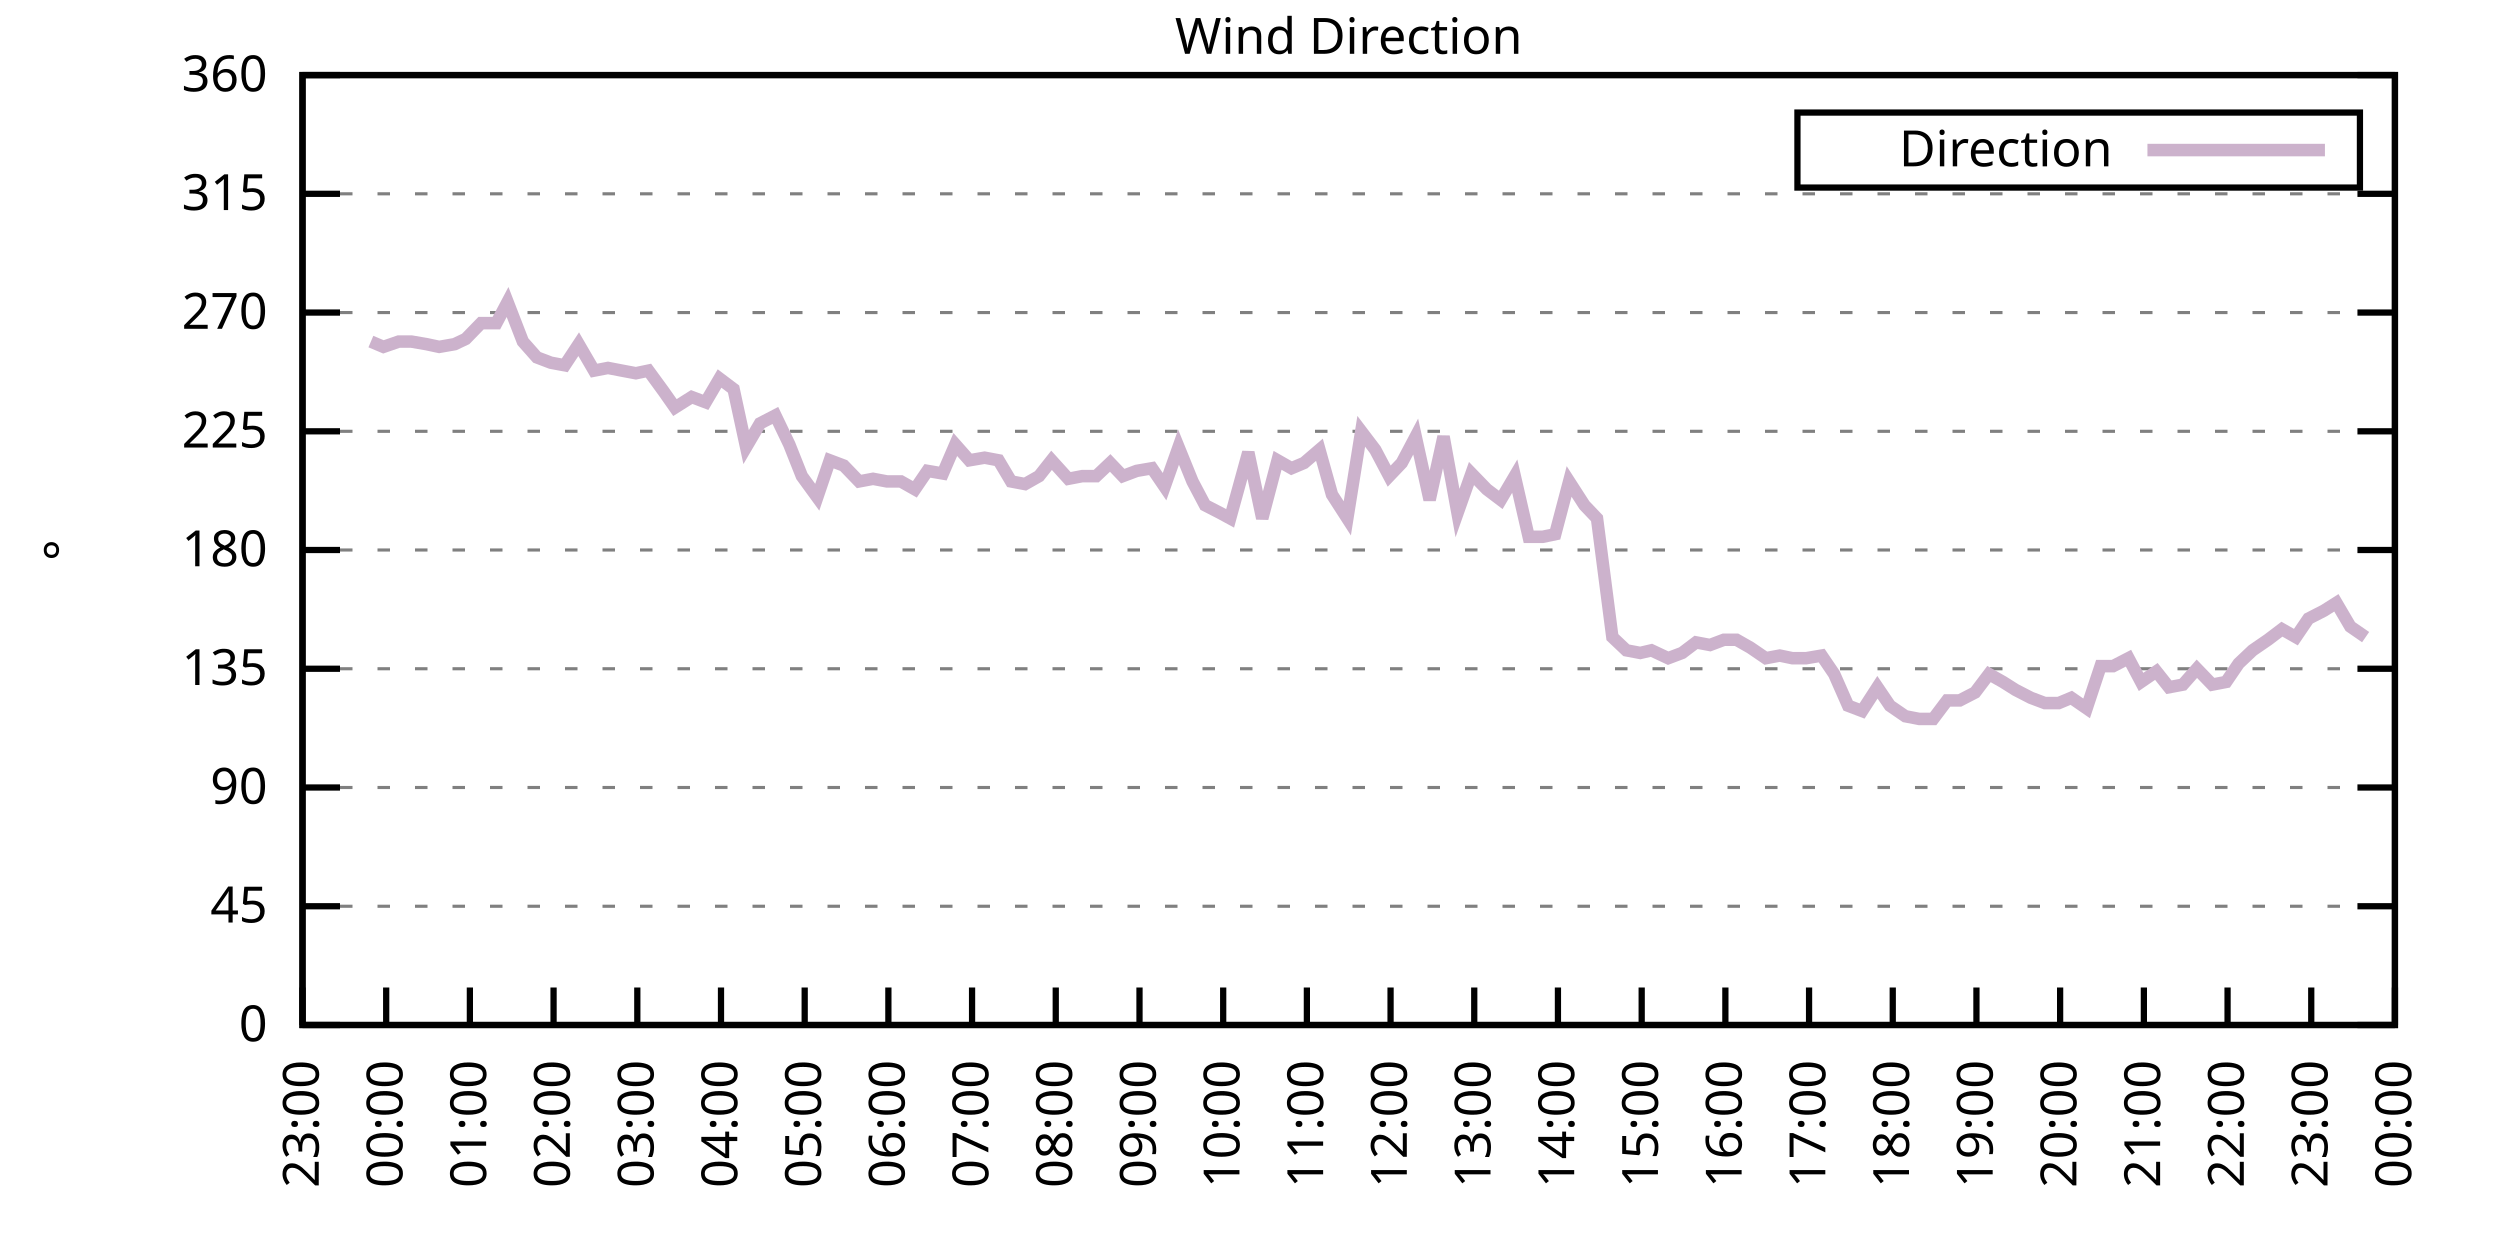
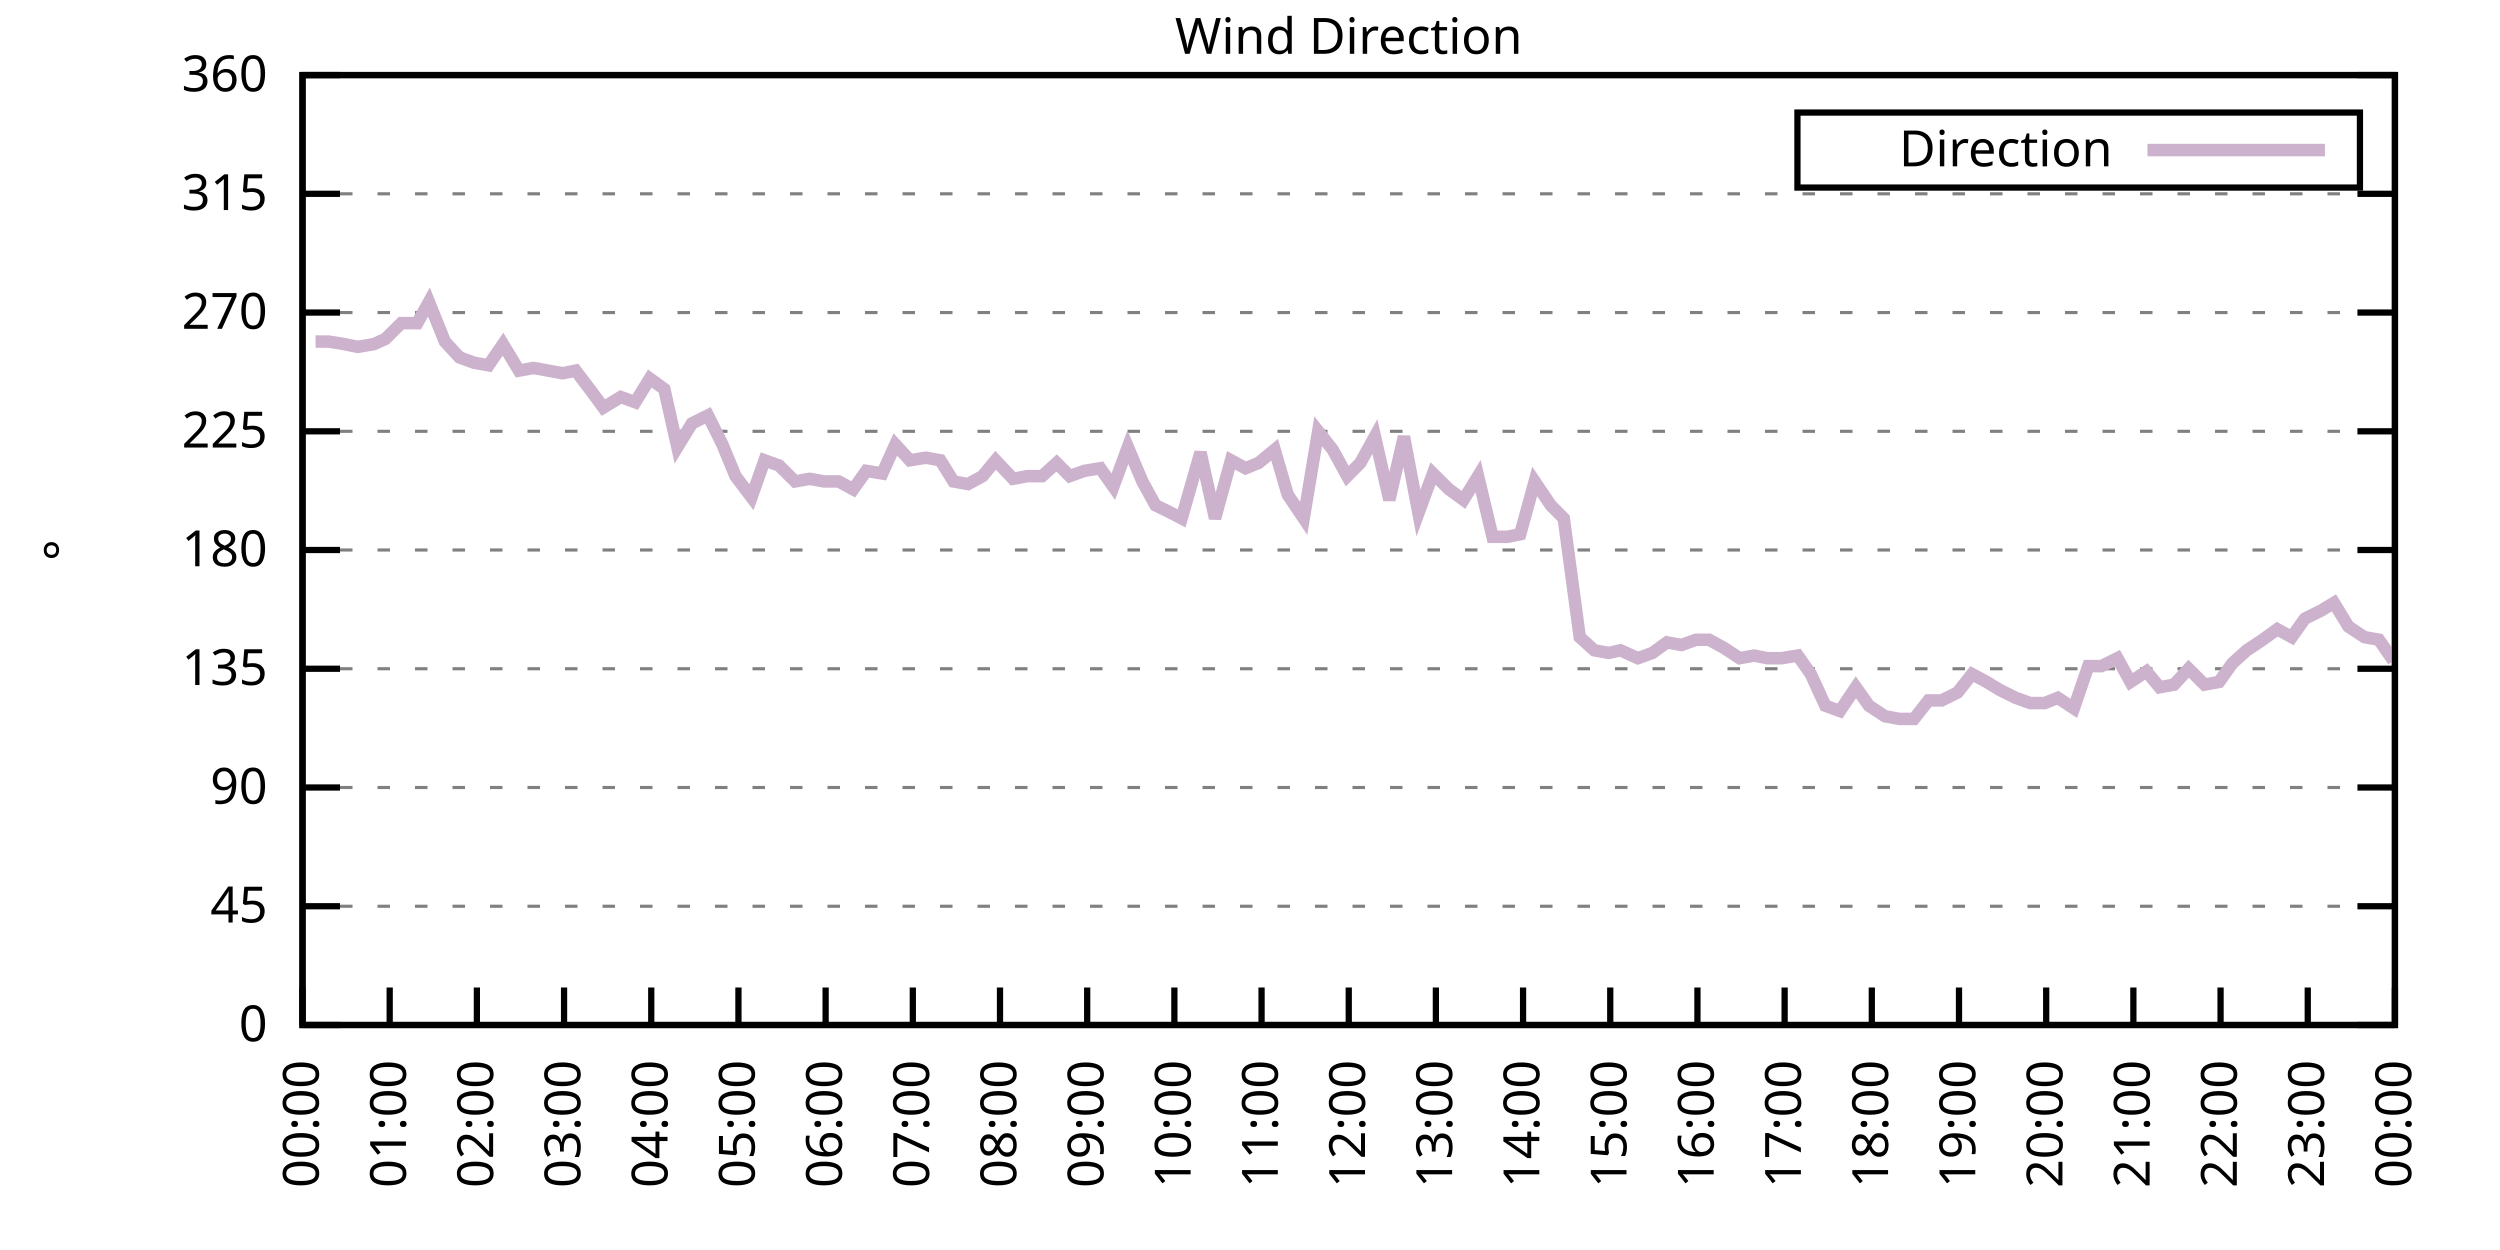
<svg xmlns="http://www.w3.org/2000/svg" xmlns:xlink="http://www.w3.org/1999/xlink" width="400" height="200" viewBox="0 0 400 200">
  <g id="gnuplot_canvas">
    <rect x="0" y="0" width="400" height="200" fill="none" />
    <defs>
      <circle id="gpDot" r="0.5" stroke-width="0.5" stroke="currentColor" />
      <path id="gpPt0" stroke-width="0.333" stroke="currentColor" d="M-1,0 h2 M0,-1 v2" />
      <path id="gpPt1" stroke-width="0.333" stroke="currentColor" d="M-1,-1 L1,1 M1,-1 L-1,1" />
      <path id="gpPt2" stroke-width="0.333" stroke="currentColor" d="M-1,0 L1,0 M0,-1 L0,1 M-1,-1 L1,1 M-1,1 L1,-1" />
      <rect id="gpPt3" stroke-width="0.333" stroke="currentColor" x="-1" y="-1" width="2" height="2" />
      <rect id="gpPt4" stroke-width="0.333" stroke="currentColor" fill="currentColor" x="-1" y="-1" width="2" height="2" />
      <circle id="gpPt5" stroke-width="0.333" stroke="currentColor" cx="0" cy="0" r="1" />
      <use xlink:href="#gpPt5" id="gpPt6" fill="currentColor" stroke="none" />
      <path id="gpPt7" stroke-width="0.333" stroke="currentColor" d="M0,-1.33 L-1.33,0.67 L1.33,0.67 z" />
      <use xlink:href="#gpPt7" id="gpPt8" fill="currentColor" stroke="none" />
      <use xlink:href="#gpPt7" id="gpPt9" stroke="currentColor" transform="rotate(180)" />
      <use xlink:href="#gpPt9" id="gpPt10" fill="currentColor" stroke="none" />
      <use xlink:href="#gpPt3" id="gpPt11" stroke="currentColor" transform="rotate(45)" />
      <use xlink:href="#gpPt11" id="gpPt12" fill="currentColor" stroke="none" />
      <path id="gpPt13" stroke-width="0.333" stroke="currentColor" d="M0,1.330 L1.265,0.411 L0.782,-1.067 L-0.782,-1.076 L-1.265,0.411 z" />
      <use xlink:href="#gpPt13" id="gpPt14" fill="currentColor" stroke="none" />
      <filter id="textbox" filterUnits="objectBoundingBox" x="0" y="0" height="1" width="1">
        <feFlood flood-color="white" flood-opacity="1" result="bgnd" />
        <feComposite in="SourceGraphic" in2="bgnd" operator="atop" />
      </filter>
      <filter id="greybox" filterUnits="objectBoundingBox" x="0" y="0" height="1" width="1">
        <feFlood flood-color="lightgrey" flood-opacity="1" result="grey" />
        <feComposite in="SourceGraphic" in2="grey" operator="atop" />
      </filter>
    </defs>
    <g fill="none" color="white" stroke="currentColor" stroke-width="1.00" stroke-linecap="butt" stroke-linejoin="miter">
</g>
    <g fill="none" color="black" stroke="currentColor" stroke-width="1.00" stroke-linecap="butt" stroke-linejoin="miter">
      <g stroke="none" shape-rendering="crispEdges">
        <polygon fill="rgb(255, 255, 255)" points="48.40,164.00 383.18,164.00 383.18,12.02 48.40,12.02 " />
      </g>
    </g>
    <g fill="none" color="black" stroke="currentColor" stroke-width="1.00" stroke-linecap="butt" stroke-linejoin="miter">
</g>
    <g fill="none" color="black" stroke="black" stroke-width="0.50" stroke-linecap="butt" stroke-linejoin="miter">
</g>
    <g fill="none" color="gray" stroke="currentColor" stroke-width="0.50" stroke-linecap="butt" stroke-linejoin="miter">
      <path stroke="gray" stroke-dasharray="2,4" class="gridline" d="M48.40,164.00 L383.19,164.00  " />
    </g>
    <g fill="none" color="gray" stroke="gray" stroke-width="1.00" stroke-linecap="butt" stroke-linejoin="miter">
</g>
    <g fill="none" color="black" stroke="currentColor" stroke-width="1.00" stroke-linecap="butt" stroke-linejoin="miter">
      <path stroke="black" d="M48.40,164.00 L54.40,164.00 M383.19,164.00 L377.19,164.00  " />
      <g transform="translate(42.80,166.60)" stroke="none" fill="black" font-family="Sans" font-size="8.00" text-anchor="end">
        <text>
          <tspan font-family="Sans"> 0</tspan>
        </text>
      </g>
    </g>
    <g fill="none" color="black" stroke="currentColor" stroke-width="1.00" stroke-linecap="butt" stroke-linejoin="miter">
</g>
    <g fill="none" color="black" stroke="black" stroke-width="0.50" stroke-linecap="butt" stroke-linejoin="miter">
</g>
    <g fill="none" color="gray" stroke="currentColor" stroke-width="0.50" stroke-linecap="butt" stroke-linejoin="miter">
      <path stroke="gray" stroke-dasharray="2,4" class="gridline" d="M48.40,145.00 L383.19,145.00  " />
    </g>
    <g fill="none" color="gray" stroke="gray" stroke-width="1.00" stroke-linecap="butt" stroke-linejoin="miter">
</g>
    <g fill="none" color="black" stroke="currentColor" stroke-width="1.00" stroke-linecap="butt" stroke-linejoin="miter">
      <path stroke="black" d="M48.40,145.00 L54.40,145.00 M383.19,145.00 L377.19,145.00  " />
      <g transform="translate(42.80,147.60)" stroke="none" fill="black" font-family="Sans" font-size="8.00" text-anchor="end">
        <text>
          <tspan font-family="Sans"> 45</tspan>
        </text>
      </g>
    </g>
    <g fill="none" color="black" stroke="currentColor" stroke-width="1.00" stroke-linecap="butt" stroke-linejoin="miter">
</g>
    <g fill="none" color="black" stroke="black" stroke-width="0.50" stroke-linecap="butt" stroke-linejoin="miter">
</g>
    <g fill="none" color="gray" stroke="currentColor" stroke-width="0.50" stroke-linecap="butt" stroke-linejoin="miter">
      <path stroke="gray" stroke-dasharray="2,4" class="gridline" d="M48.40,126.00 L383.19,126.00  " />
    </g>
    <g fill="none" color="gray" stroke="gray" stroke-width="1.00" stroke-linecap="butt" stroke-linejoin="miter">
</g>
    <g fill="none" color="black" stroke="currentColor" stroke-width="1.00" stroke-linecap="butt" stroke-linejoin="miter">
      <path stroke="black" d="M48.40,126.00 L54.40,126.00 M383.19,126.00 L377.19,126.00  " />
      <g transform="translate(42.80,128.60)" stroke="none" fill="black" font-family="Sans" font-size="8.00" text-anchor="end">
        <text>
          <tspan font-family="Sans"> 90</tspan>
        </text>
      </g>
    </g>
    <g fill="none" color="black" stroke="currentColor" stroke-width="1.00" stroke-linecap="butt" stroke-linejoin="miter">
</g>
    <g fill="none" color="black" stroke="black" stroke-width="0.50" stroke-linecap="butt" stroke-linejoin="miter">
</g>
    <g fill="none" color="gray" stroke="currentColor" stroke-width="0.50" stroke-linecap="butt" stroke-linejoin="miter">
      <path stroke="gray" stroke-dasharray="2,4" class="gridline" d="M48.40,107.00 L383.19,107.00  " />
    </g>
    <g fill="none" color="gray" stroke="gray" stroke-width="1.00" stroke-linecap="butt" stroke-linejoin="miter">
</g>
    <g fill="none" color="black" stroke="currentColor" stroke-width="1.00" stroke-linecap="butt" stroke-linejoin="miter">
      <path stroke="black" d="M48.40,107.00 L54.40,107.00 M383.19,107.00 L377.19,107.00  " />
      <g transform="translate(42.80,109.60)" stroke="none" fill="black" font-family="Sans" font-size="8.00" text-anchor="end">
        <text>
          <tspan font-family="Sans"> 135</tspan>
        </text>
      </g>
    </g>
    <g fill="none" color="black" stroke="currentColor" stroke-width="1.00" stroke-linecap="butt" stroke-linejoin="miter">
</g>
    <g fill="none" color="black" stroke="black" stroke-width="0.50" stroke-linecap="butt" stroke-linejoin="miter">
</g>
    <g fill="none" color="gray" stroke="currentColor" stroke-width="0.50" stroke-linecap="butt" stroke-linejoin="miter">
      <path stroke="gray" stroke-dasharray="2,4" class="gridline" d="M48.40,88.00 L383.19,88.00  " />
    </g>
    <g fill="none" color="gray" stroke="gray" stroke-width="1.00" stroke-linecap="butt" stroke-linejoin="miter">
</g>
    <g fill="none" color="black" stroke="currentColor" stroke-width="1.00" stroke-linecap="butt" stroke-linejoin="miter">
      <path stroke="black" d="M48.40,88.00 L54.40,88.00 M383.19,88.00 L377.19,88.00  " />
      <g transform="translate(42.80,90.60)" stroke="none" fill="black" font-family="Sans" font-size="8.00" text-anchor="end">
        <text>
          <tspan font-family="Sans"> 180</tspan>
        </text>
      </g>
    </g>
    <g fill="none" color="black" stroke="currentColor" stroke-width="1.00" stroke-linecap="butt" stroke-linejoin="miter">
</g>
    <g fill="none" color="black" stroke="black" stroke-width="0.50" stroke-linecap="butt" stroke-linejoin="miter">
</g>
    <g fill="none" color="gray" stroke="currentColor" stroke-width="0.50" stroke-linecap="butt" stroke-linejoin="miter">
      <path stroke="gray" stroke-dasharray="2,4" class="gridline" d="M48.40,69.01 L383.19,69.01  " />
    </g>
    <g fill="none" color="gray" stroke="gray" stroke-width="1.00" stroke-linecap="butt" stroke-linejoin="miter">
</g>
    <g fill="none" color="black" stroke="currentColor" stroke-width="1.00" stroke-linecap="butt" stroke-linejoin="miter">
      <path stroke="black" d="M48.40,69.01 L54.40,69.01 M383.19,69.01 L377.19,69.01  " />
      <g transform="translate(42.80,71.61)" stroke="none" fill="black" font-family="Sans" font-size="8.00" text-anchor="end">
        <text>
          <tspan font-family="Sans"> 225</tspan>
        </text>
      </g>
    </g>
    <g fill="none" color="black" stroke="currentColor" stroke-width="1.00" stroke-linecap="butt" stroke-linejoin="miter">
</g>
    <g fill="none" color="black" stroke="black" stroke-width="0.50" stroke-linecap="butt" stroke-linejoin="miter">
</g>
    <g fill="none" color="gray" stroke="currentColor" stroke-width="0.50" stroke-linecap="butt" stroke-linejoin="miter">
      <path stroke="gray" stroke-dasharray="2,4" class="gridline" d="M48.40,50.01 L383.19,50.01  " />
    </g>
    <g fill="none" color="gray" stroke="gray" stroke-width="1.00" stroke-linecap="butt" stroke-linejoin="miter">
</g>
    <g fill="none" color="black" stroke="currentColor" stroke-width="1.00" stroke-linecap="butt" stroke-linejoin="miter">
      <path stroke="black" d="M48.40,50.01 L54.40,50.01 M383.19,50.01 L377.19,50.01  " />
      <g transform="translate(42.80,52.61)" stroke="none" fill="black" font-family="Sans" font-size="8.00" text-anchor="end">
        <text>
          <tspan font-family="Sans"> 270</tspan>
        </text>
      </g>
    </g>
    <g fill="none" color="black" stroke="currentColor" stroke-width="1.00" stroke-linecap="butt" stroke-linejoin="miter">
</g>
    <g fill="none" color="black" stroke="black" stroke-width="0.50" stroke-linecap="butt" stroke-linejoin="miter">
</g>
    <g fill="none" color="gray" stroke="currentColor" stroke-width="0.50" stroke-linecap="butt" stroke-linejoin="miter">
      <path stroke="gray" stroke-dasharray="2,4" class="gridline" d="M48.40,31.01 L383.19,31.01  " />
    </g>
    <g fill="none" color="gray" stroke="gray" stroke-width="1.00" stroke-linecap="butt" stroke-linejoin="miter">
</g>
    <g fill="none" color="black" stroke="currentColor" stroke-width="1.00" stroke-linecap="butt" stroke-linejoin="miter">
      <path stroke="black" d="M48.40,31.01 L54.40,31.01 M383.19,31.01 L377.19,31.01  " />
      <g transform="translate(42.80,33.61)" stroke="none" fill="black" font-family="Sans" font-size="8.00" text-anchor="end">
        <text>
          <tspan font-family="Sans"> 315</tspan>
        </text>
      </g>
    </g>
    <g fill="none" color="black" stroke="currentColor" stroke-width="1.00" stroke-linecap="butt" stroke-linejoin="miter">
</g>
    <g fill="none" color="black" stroke="black" stroke-width="0.50" stroke-linecap="butt" stroke-linejoin="miter">
</g>
    <g fill="none" color="gray" stroke="currentColor" stroke-width="0.50" stroke-linecap="butt" stroke-linejoin="miter">
      <path stroke="gray" stroke-dasharray="2,4" class="gridline" d="M48.40,12.01 L383.19,12.01  " />
    </g>
    <g fill="none" color="gray" stroke="gray" stroke-width="1.00" stroke-linecap="butt" stroke-linejoin="miter">
</g>
    <g fill="none" color="black" stroke="currentColor" stroke-width="1.00" stroke-linecap="butt" stroke-linejoin="miter">
      <path stroke="black" d="M48.40,12.01 L54.40,12.01 M383.19,12.01 L377.19,12.01  " />
      <g transform="translate(42.80,14.61)" stroke="none" fill="black" font-family="Sans" font-size="8.00" text-anchor="end">
        <text>
          <tspan font-family="Sans"> 360</tspan>
        </text>
      </g>
    </g>
    <g fill="none" color="black" stroke="currentColor" stroke-width="1.00" stroke-linecap="butt" stroke-linejoin="miter">
      <path stroke="black" d="M48.40,164.00 L48.40,158.00  " />
      <g transform="translate(51.00,169.60) rotate(270.00)" stroke="none" fill="black" font-family="Sans" font-size="8.00" text-anchor="end">
        <text>
-           <tspan font-family="Sans">23:00</tspan>
-         </text>
-       </g>
-     </g>
-     <g fill="none" color="black" stroke="currentColor" stroke-width="1.00" stroke-linecap="butt" stroke-linejoin="miter">
-       <path stroke="black" d="M61.79,164.00 L61.79,158.00  " />
-       <g transform="translate(64.39,169.60) rotate(270.00)" stroke="none" fill="black" font-family="Sans" font-size="8.00" text-anchor="end">
-         <text>
          <tspan font-family="Sans">00:00</tspan>
        </text>
      </g>
    </g>
    <g fill="none" color="black" stroke="currentColor" stroke-width="1.00" stroke-linecap="butt" stroke-linejoin="miter">
-       <path stroke="black" d="M75.18,164.00 L75.18,158.00  " />
-       <g transform="translate(77.78,169.60) rotate(270.00)" stroke="none" fill="black" font-family="Sans" font-size="8.00" text-anchor="end">
+       <path stroke="black" d="M62.35,164.00 L62.35,158.00  " />
+       <g transform="translate(64.95,169.60) rotate(270.00)" stroke="none" fill="black" font-family="Sans" font-size="8.00" text-anchor="end">
        <text>
          <tspan font-family="Sans">01:00</tspan>
        </text>
      </g>
    </g>
    <g fill="none" color="black" stroke="currentColor" stroke-width="1.00" stroke-linecap="butt" stroke-linejoin="miter">
-       <path stroke="black" d="M88.57,164.00 L88.57,158.00  " />
-       <g transform="translate(91.17,169.60) rotate(270.00)" stroke="none" fill="black" font-family="Sans" font-size="8.00" text-anchor="end">
+       <path stroke="black" d="M76.30,164.00 L76.30,158.00  " />
+       <g transform="translate(78.90,169.60) rotate(270.00)" stroke="none" fill="black" font-family="Sans" font-size="8.00" text-anchor="end">
        <text>
          <tspan font-family="Sans">02:00</tspan>
        </text>
      </g>
    </g>
    <g fill="none" color="black" stroke="currentColor" stroke-width="1.00" stroke-linecap="butt" stroke-linejoin="miter">
-       <path stroke="black" d="M101.97,164.00 L101.97,158.00  " />
-       <g transform="translate(104.57,169.60) rotate(270.00)" stroke="none" fill="black" font-family="Sans" font-size="8.00" text-anchor="end">
+       <path stroke="black" d="M90.25,164.00 L90.25,158.00  " />
+       <g transform="translate(92.85,169.60) rotate(270.00)" stroke="none" fill="black" font-family="Sans" font-size="8.00" text-anchor="end">
        <text>
          <tspan font-family="Sans">03:00</tspan>
        </text>
      </g>
    </g>
    <g fill="none" color="black" stroke="currentColor" stroke-width="1.00" stroke-linecap="butt" stroke-linejoin="miter">
-       <path stroke="black" d="M115.36,164.00 L115.36,158.00  " />
-       <g transform="translate(117.96,169.60) rotate(270.00)" stroke="none" fill="black" font-family="Sans" font-size="8.00" text-anchor="end">
+       <path stroke="black" d="M104.20,164.00 L104.20,158.00  " />
+       <g transform="translate(106.80,169.60) rotate(270.00)" stroke="none" fill="black" font-family="Sans" font-size="8.00" text-anchor="end">
        <text>
          <tspan font-family="Sans">04:00</tspan>
        </text>
      </g>
    </g>
    <g fill="none" color="black" stroke="currentColor" stroke-width="1.00" stroke-linecap="butt" stroke-linejoin="miter">
-       <path stroke="black" d="M128.75,164.00 L128.75,158.00  " />
-       <g transform="translate(131.35,169.60) rotate(270.00)" stroke="none" fill="black" font-family="Sans" font-size="8.00" text-anchor="end">
+       <path stroke="black" d="M118.15,164.00 L118.15,158.00  " />
+       <g transform="translate(120.75,169.60) rotate(270.00)" stroke="none" fill="black" font-family="Sans" font-size="8.00" text-anchor="end">
        <text>
          <tspan font-family="Sans">05:00</tspan>
        </text>
      </g>
    </g>
    <g fill="none" color="black" stroke="currentColor" stroke-width="1.00" stroke-linecap="butt" stroke-linejoin="miter">
-       <path stroke="black" d="M142.14,164.00 L142.14,158.00  " />
-       <g transform="translate(144.74,169.60) rotate(270.00)" stroke="none" fill="black" font-family="Sans" font-size="8.00" text-anchor="end">
+       <path stroke="black" d="M132.10,164.00 L132.10,158.00  " />
+       <g transform="translate(134.70,169.60) rotate(270.00)" stroke="none" fill="black" font-family="Sans" font-size="8.00" text-anchor="end">
        <text>
          <tspan font-family="Sans">06:00</tspan>
        </text>
      </g>
    </g>
    <g fill="none" color="black" stroke="currentColor" stroke-width="1.00" stroke-linecap="butt" stroke-linejoin="miter">
-       <path stroke="black" d="M155.53,164.00 L155.53,158.00  " />
-       <g transform="translate(158.13,169.60) rotate(270.00)" stroke="none" fill="black" font-family="Sans" font-size="8.00" text-anchor="end">
+       <path stroke="black" d="M146.05,164.00 L146.05,158.00  " />
+       <g transform="translate(148.65,169.60) rotate(270.00)" stroke="none" fill="black" font-family="Sans" font-size="8.00" text-anchor="end">
        <text>
          <tspan font-family="Sans">07:00</tspan>
        </text>
      </g>
    </g>
    <g fill="none" color="black" stroke="currentColor" stroke-width="1.00" stroke-linecap="butt" stroke-linejoin="miter">
-       <path stroke="black" d="M168.92,164.00 L168.92,158.00  " />
-       <g transform="translate(171.52,169.60) rotate(270.00)" stroke="none" fill="black" font-family="Sans" font-size="8.00" text-anchor="end">
+       <path stroke="black" d="M160.00,164.00 L160.00,158.00  " />
+       <g transform="translate(162.60,169.60) rotate(270.00)" stroke="none" fill="black" font-family="Sans" font-size="8.00" text-anchor="end">
        <text>
          <tspan font-family="Sans">08:00</tspan>
        </text>
      </g>
    </g>
    <g fill="none" color="black" stroke="currentColor" stroke-width="1.00" stroke-linecap="butt" stroke-linejoin="miter">
-       <path stroke="black" d="M182.32,164.00 L182.32,158.00  " />
-       <g transform="translate(184.92,169.60) rotate(270.00)" stroke="none" fill="black" font-family="Sans" font-size="8.00" text-anchor="end">
+       <path stroke="black" d="M173.95,164.00 L173.95,158.00  " />
+       <g transform="translate(176.55,169.60) rotate(270.00)" stroke="none" fill="black" font-family="Sans" font-size="8.00" text-anchor="end">
        <text>
          <tspan font-family="Sans">09:00</tspan>
        </text>
      </g>
    </g>
    <g fill="none" color="black" stroke="currentColor" stroke-width="1.00" stroke-linecap="butt" stroke-linejoin="miter">
-       <path stroke="black" d="M195.71,164.00 L195.71,158.00  " />
-       <g transform="translate(198.31,169.60) rotate(270.00)" stroke="none" fill="black" font-family="Sans" font-size="8.00" text-anchor="end">
+       <path stroke="black" d="M187.90,164.00 L187.90,158.00  " />
+       <g transform="translate(190.50,169.60) rotate(270.00)" stroke="none" fill="black" font-family="Sans" font-size="8.00" text-anchor="end">
        <text>
          <tspan font-family="Sans">10:00</tspan>
        </text>
      </g>
    </g>
    <g fill="none" color="black" stroke="currentColor" stroke-width="1.00" stroke-linecap="butt" stroke-linejoin="miter">
-       <path stroke="black" d="M209.10,164.00 L209.10,158.00  " />
-       <g transform="translate(211.70,169.60) rotate(270.00)" stroke="none" fill="black" font-family="Sans" font-size="8.00" text-anchor="end">
+       <path stroke="black" d="M201.85,164.00 L201.85,158.00  " />
+       <g transform="translate(204.45,169.60) rotate(270.00)" stroke="none" fill="black" font-family="Sans" font-size="8.00" text-anchor="end">
        <text>
          <tspan font-family="Sans">11:00</tspan>
        </text>
      </g>
    </g>
    <g fill="none" color="black" stroke="currentColor" stroke-width="1.00" stroke-linecap="butt" stroke-linejoin="miter">
-       <path stroke="black" d="M222.49,164.00 L222.49,158.00  " />
-       <g transform="translate(225.09,169.60) rotate(270.00)" stroke="none" fill="black" font-family="Sans" font-size="8.00" text-anchor="end">
+       <path stroke="black" d="M215.80,164.00 L215.80,158.00  " />
+       <g transform="translate(218.40,169.60) rotate(270.00)" stroke="none" fill="black" font-family="Sans" font-size="8.00" text-anchor="end">
        <text>
          <tspan font-family="Sans">12:00</tspan>
        </text>
      </g>
    </g>
    <g fill="none" color="black" stroke="currentColor" stroke-width="1.00" stroke-linecap="butt" stroke-linejoin="miter">
-       <path stroke="black" d="M235.88,164.00 L235.88,158.00  " />
-       <g transform="translate(238.48,169.60) rotate(270.00)" stroke="none" fill="black" font-family="Sans" font-size="8.00" text-anchor="end">
+       <path stroke="black" d="M229.74,164.00 L229.74,158.00  " />
+       <g transform="translate(232.34,169.60) rotate(270.00)" stroke="none" fill="black" font-family="Sans" font-size="8.00" text-anchor="end">
        <text>
          <tspan font-family="Sans">13:00</tspan>
        </text>
      </g>
    </g>
    <g fill="none" color="black" stroke="currentColor" stroke-width="1.00" stroke-linecap="butt" stroke-linejoin="miter">
-       <path stroke="black" d="M249.27,164.00 L249.27,158.00  " />
-       <g transform="translate(251.87,169.60) rotate(270.00)" stroke="none" fill="black" font-family="Sans" font-size="8.00" text-anchor="end">
+       <path stroke="black" d="M243.69,164.00 L243.69,158.00  " />
+       <g transform="translate(246.29,169.60) rotate(270.00)" stroke="none" fill="black" font-family="Sans" font-size="8.00" text-anchor="end">
        <text>
          <tspan font-family="Sans">14:00</tspan>
        </text>
      </g>
    </g>
    <g fill="none" color="black" stroke="currentColor" stroke-width="1.00" stroke-linecap="butt" stroke-linejoin="miter">
-       <path stroke="black" d="M262.67,164.00 L262.67,158.00  " />
-       <g transform="translate(265.27,169.60) rotate(270.00)" stroke="none" fill="black" font-family="Sans" font-size="8.00" text-anchor="end">
+       <path stroke="black" d="M257.64,164.00 L257.64,158.00  " />
+       <g transform="translate(260.24,169.60) rotate(270.00)" stroke="none" fill="black" font-family="Sans" font-size="8.00" text-anchor="end">
        <text>
          <tspan font-family="Sans">15:00</tspan>
        </text>
      </g>
    </g>
    <g fill="none" color="black" stroke="currentColor" stroke-width="1.00" stroke-linecap="butt" stroke-linejoin="miter">
-       <path stroke="black" d="M276.06,164.00 L276.06,158.00  " />
-       <g transform="translate(278.66,169.60) rotate(270.00)" stroke="none" fill="black" font-family="Sans" font-size="8.00" text-anchor="end">
+       <path stroke="black" d="M271.59,164.00 L271.59,158.00  " />
+       <g transform="translate(274.19,169.60) rotate(270.00)" stroke="none" fill="black" font-family="Sans" font-size="8.00" text-anchor="end">
        <text>
          <tspan font-family="Sans">16:00</tspan>
        </text>
      </g>
    </g>
    <g fill="none" color="black" stroke="currentColor" stroke-width="1.00" stroke-linecap="butt" stroke-linejoin="miter">
-       <path stroke="black" d="M289.45,164.00 L289.45,158.00  " />
-       <g transform="translate(292.05,169.60) rotate(270.00)" stroke="none" fill="black" font-family="Sans" font-size="8.00" text-anchor="end">
+       <path stroke="black" d="M285.54,164.00 L285.54,158.00  " />
+       <g transform="translate(288.14,169.60) rotate(270.00)" stroke="none" fill="black" font-family="Sans" font-size="8.00" text-anchor="end">
        <text>
          <tspan font-family="Sans">17:00</tspan>
        </text>
      </g>
    </g>
    <g fill="none" color="black" stroke="currentColor" stroke-width="1.00" stroke-linecap="butt" stroke-linejoin="miter">
-       <path stroke="black" d="M302.84,164.00 L302.84,158.00  " />
-       <g transform="translate(305.44,169.60) rotate(270.00)" stroke="none" fill="black" font-family="Sans" font-size="8.00" text-anchor="end">
+       <path stroke="black" d="M299.49,164.00 L299.49,158.00  " />
+       <g transform="translate(302.09,169.60) rotate(270.00)" stroke="none" fill="black" font-family="Sans" font-size="8.00" text-anchor="end">
        <text>
          <tspan font-family="Sans">18:00</tspan>
        </text>
      </g>
    </g>
    <g fill="none" color="black" stroke="currentColor" stroke-width="1.00" stroke-linecap="butt" stroke-linejoin="miter">
-       <path stroke="black" d="M316.23,164.00 L316.23,158.00  " />
-       <g transform="translate(318.83,169.60) rotate(270.00)" stroke="none" fill="black" font-family="Sans" font-size="8.00" text-anchor="end">
+       <path stroke="black" d="M313.44,164.00 L313.44,158.00  " />
+       <g transform="translate(316.04,169.60) rotate(270.00)" stroke="none" fill="black" font-family="Sans" font-size="8.00" text-anchor="end">
        <text>
          <tspan font-family="Sans">19:00</tspan>
        </text>
      </g>
    </g>
    <g fill="none" color="black" stroke="currentColor" stroke-width="1.00" stroke-linecap="butt" stroke-linejoin="miter">
-       <path stroke="black" d="M329.62,164.00 L329.62,158.00  " />
-       <g transform="translate(332.22,169.60) rotate(270.00)" stroke="none" fill="black" font-family="Sans" font-size="8.00" text-anchor="end">
+       <path stroke="black" d="M327.39,164.00 L327.39,158.00  " />
+       <g transform="translate(329.99,169.60) rotate(270.00)" stroke="none" fill="black" font-family="Sans" font-size="8.00" text-anchor="end">
        <text>
          <tspan font-family="Sans">20:00</tspan>
        </text>
      </g>
    </g>
    <g fill="none" color="black" stroke="currentColor" stroke-width="1.00" stroke-linecap="butt" stroke-linejoin="miter">
-       <path stroke="black" d="M343.02,164.00 L343.02,158.00  " />
-       <g transform="translate(345.62,169.60) rotate(270.00)" stroke="none" fill="black" font-family="Sans" font-size="8.00" text-anchor="end">
+       <path stroke="black" d="M341.34,164.00 L341.34,158.00  " />
+       <g transform="translate(343.94,169.60) rotate(270.00)" stroke="none" fill="black" font-family="Sans" font-size="8.00" text-anchor="end">
        <text>
          <tspan font-family="Sans">21:00</tspan>
        </text>
      </g>
    </g>
    <g fill="none" color="black" stroke="currentColor" stroke-width="1.00" stroke-linecap="butt" stroke-linejoin="miter">
-       <path stroke="black" d="M356.41,164.00 L356.41,158.00  " />
-       <g transform="translate(359.01,169.60) rotate(270.00)" stroke="none" fill="black" font-family="Sans" font-size="8.00" text-anchor="end">
+       <path stroke="black" d="M355.29,164.00 L355.29,158.00  " />
+       <g transform="translate(357.89,169.60) rotate(270.00)" stroke="none" fill="black" font-family="Sans" font-size="8.00" text-anchor="end">
        <text>
          <tspan font-family="Sans">22:00</tspan>
        </text>
      </g>
    </g>
    <g fill="none" color="black" stroke="currentColor" stroke-width="1.00" stroke-linecap="butt" stroke-linejoin="miter">
-       <path stroke="black" d="M369.80,164.00 L369.80,158.00  " />
-       <g transform="translate(372.40,169.60) rotate(270.00)" stroke="none" fill="black" font-family="Sans" font-size="8.00" text-anchor="end">
+       <path stroke="black" d="M369.24,164.00 L369.24,158.00  " />
+       <g transform="translate(371.84,169.60) rotate(270.00)" stroke="none" fill="black" font-family="Sans" font-size="8.00" text-anchor="end">
        <text>
          <tspan font-family="Sans">23:00</tspan>
        </text>
      </g>
    </g>
    <g fill="none" color="black" stroke="currentColor" stroke-width="1.00" stroke-linecap="butt" stroke-linejoin="miter">
      <path stroke="black" d="M383.19,164.00 L383.19,158.00  " />
      <g transform="translate(385.79,169.60) rotate(270.00)" stroke="none" fill="black" font-family="Sans" font-size="8.00" text-anchor="end">
        <text>
          <tspan font-family="Sans">00:00</tspan>
        </text>
      </g>
    </g>
    <g fill="none" color="black" stroke="currentColor" stroke-width="1.00" stroke-linecap="butt" stroke-linejoin="miter">
</g>
    <g fill="none" color="black" stroke="currentColor" stroke-width="1.00" stroke-linecap="butt" stroke-linejoin="miter">
      <path stroke="black" d="M48.40,12.01 L48.40,164.00 L383.19,164.00 L383.19,12.01 L48.40,12.01 Z  " />
    </g>
    <g fill="none" color="black" stroke="currentColor" stroke-width="1.00" stroke-linecap="butt" stroke-linejoin="miter">
</g>
    <g fill="none" color="black" stroke="currentColor" stroke-width="1.00" stroke-linecap="butt" stroke-linejoin="miter">
      <path stroke="black" d="M287.59,30.01 L287.59,18.01 L377.59,18.01 L377.59,30.01 L287.59,30.01 Z  " />
    </g>
    <g id="Wind_direction_plot_1">
      <g fill="none" color="white" stroke="black" stroke-width="2.00" stroke-linecap="butt" stroke-linejoin="miter">
</g>
      <g fill="none" color="black" stroke="currentColor" stroke-width="2.00" stroke-linecap="butt" stroke-linejoin="miter">
        <g transform="translate(337.99,26.61)" stroke="none" fill="black" font-family="Sans" font-size="8.00" text-anchor="end">
          <text>
            <tspan font-family="Sans">Direction</tspan>
          </text>
        </g>
      </g>
      <g fill="none" color="black" stroke="currentColor" stroke-width="2.00" stroke-linecap="butt" stroke-linejoin="miter">
-         <path stroke="rgb(204, 178, 204)" d="M343.59,24.01 L371.99,24.01 M59.34,54.65 L61.35,55.50 L63.80,54.65 L65.81,54.65 L68.26,55.07 L70.27,55.50   L72.73,55.07 L74.51,54.23 L76.97,51.70 L79.42,51.70 L81.21,48.32 L83.66,54.65 L85.90,57.18 L88.13,58.03   L90.36,58.45 L92.59,55.07 L95.05,59.30 L97.28,58.87 L99.51,59.30 L101.74,59.72 L103.75,59.30 L106.21,62.67   L107.99,65.21 L110.67,63.52 L112.90,64.36 L115.13,60.56 L117.37,62.25 L119.38,71.54 L121.61,67.74 L124.06,66.47   L126.29,71.12 L128.30,76.18 L130.76,79.56 L132.77,73.65 L135.00,74.49 L137.45,77.03 L139.69,76.61 L141.92,77.03   L144.15,77.03 L146.38,78.29 L148.39,75.34 L150.85,75.76 L152.85,71.12 L155.09,73.65 L157.54,73.23 L159.77,73.65   L161.78,77.03 L164.01,77.45 L166.25,76.18 L168.25,73.65 L170.93,76.61 L173.17,76.18 L175.40,76.18 L177.63,74.07   L179.64,76.18 L181.87,75.34 L184.32,74.92 L186.33,77.87 L188.57,71.54 L190.80,77.03 L192.81,80.83 L195.26,82.09   L196.82,82.94 L199.73,72.38 L201.96,82.94 L204.41,73.65 L206.64,74.92 L208.65,74.07 L211.11,71.96 L213.12,79.14   L215.57,82.94 L217.80,69.01 L220.04,71.96 L222.27,76.18 L224.28,74.07 L226.51,69.85 L228.74,79.98 L230.97,69.85   L233.20,82.09 L235.44,75.76 L237.89,78.29 L240.12,79.98 L242.36,76.18 L244.59,85.89 L246.82,85.89 L248.83,85.47   L251.06,77.03 L253.51,80.83 L255.52,82.94 L257.98,101.94 L260.21,104.05 L262.44,104.47 L264.23,104.05 L266.91,105.31   L269.14,104.47 L271.37,102.78 L273.60,103.20 L275.83,102.36 L277.84,102.36 L280.07,103.63 L282.53,105.31 L284.76,104.89   L286.77,105.31 L289.00,105.31 L291.46,104.89 L293.47,107.85 L295.70,112.91 L297.93,113.76 L300.39,109.96 L302.39,112.91   L304.85,114.60 L307.08,115.03 L309.31,115.03 L311.54,112.07 L313.55,112.07 L316.01,110.80 L318.24,107.85 L320.47,109.11   L322.48,110.38 L324.94,111.65 L327.17,112.49 L329.40,112.49 L331.41,111.65 L333.86,113.34 L336.10,106.58 L338.10,106.58   L340.56,105.31 L342.57,109.11 L345.02,107.43 L347.03,109.96 L349.26,109.54 L351.50,107.00 L353.95,109.54 L356.18,109.11   L358.19,106.16 L360.42,104.05 L362.88,102.36 L365.11,100.67 L367.34,101.94 L369.35,98.98 L371.81,97.72 L373.82,96.45   L376.05,100.25 L378.50,101.94  " />
+         <path stroke="rgb(204, 178, 204)" d="M343.59,24.01 L371.99,24.01 M50.49,54.65 L52.58,54.65 L55.14,55.07 L57.23,55.50 L59.79,55.07 L61.65,54.23   L64.21,51.70 L66.77,51.70 L68.63,48.32 L71.18,54.65 L73.51,57.18 L75.83,58.03 L78.16,58.45 L80.48,55.07   L83.04,59.30 L85.37,58.87 L87.69,59.30 L90.02,59.72 L92.11,59.30 L94.67,62.67 L96.53,65.21 L99.32,63.52   L101.64,64.36 L103.97,60.56 L106.29,62.25 L108.38,71.54 L110.71,67.74 L113.27,66.47 L115.59,71.12 L117.68,76.18   L120.24,79.56 L122.33,73.65 L124.66,74.49 L127.22,77.03 L129.54,76.61 L131.87,77.03 L134.19,77.03 L136.51,78.29   L138.61,75.34 L141.16,75.76 L143.26,71.12 L145.58,73.65 L148.14,73.23 L150.46,73.65 L152.56,77.03 L154.88,77.45   L157.21,76.18 L159.30,73.65 L162.09,76.61 L164.41,76.18 L166.74,76.18 L169.06,74.07 L171.16,76.18 L173.48,75.34   L176.04,74.92 L178.13,77.87 L180.46,71.54 L182.78,77.03 L184.87,80.83 L187.43,82.09 L189.06,82.94 L192.08,72.38   L194.41,82.94 L196.96,73.65 L199.29,74.92 L201.38,74.07 L203.94,71.96 L206.03,79.14 L208.59,82.94 L210.91,69.01   L213.24,71.96 L215.56,76.18 L217.65,74.07 L219.98,69.85 L222.30,79.98 L224.63,69.85 L226.95,82.09 L229.28,75.76   L231.84,78.29 L234.16,79.98 L236.49,76.18 L238.81,85.89 L241.14,85.89 L243.23,85.47 L245.55,77.03 L248.11,80.83   L250.20,82.94 L252.76,101.94 L255.09,104.05 L257.41,104.47 L259.27,104.05 L262.06,105.31 L264.39,104.47 L266.71,102.78   L269.04,103.20 L271.36,102.36 L273.45,102.36 L275.78,103.63 L278.34,105.31 L280.66,104.89 L282.75,105.31 L285.08,105.31   L287.64,104.89 L289.73,107.85 L292.05,112.91 L294.38,113.76 L296.94,109.96 L299.03,112.91 L301.58,114.60 L303.91,115.03   L306.23,115.03 L308.56,112.07 L310.65,112.07 L313.21,110.80 L315.53,107.85 L317.86,109.11 L319.95,110.38 L322.51,111.65   L324.83,112.49 L327.16,112.49 L329.25,111.65 L331.81,113.34 L334.13,106.58 L336.23,106.58 L338.78,105.31 L340.88,109.11   L343.43,107.43 L345.53,109.96 L347.85,109.54 L350.18,107.00 L352.73,109.54 L355.06,109.11 L357.15,106.16 L359.48,104.05   L362.03,102.36 L364.36,100.67 L366.68,101.94 L368.78,98.98 L371.33,97.72 L373.43,96.45 L375.75,100.25 L378.31,101.94   L380.63,102.36 L382.96,105.74  " />
      </g>
    </g>
    <g fill="none" color="black" stroke="currentColor" stroke-width="2.00" stroke-linecap="butt" stroke-linejoin="miter">
</g>
    <g fill="none" color="black" stroke="black" stroke-width="1.00" stroke-linecap="butt" stroke-linejoin="miter">
</g>
    <g fill="none" color="black" stroke="currentColor" stroke-width="1.00" stroke-linecap="butt" stroke-linejoin="miter">
      <path stroke="black" d="M48.40,12.01 L48.40,164.00 L383.19,164.00 L383.19,12.01 L48.40,12.01 Z  " />
      <g transform="translate(12.80,88.01) rotate(270.00)" stroke="none" fill="black" font-family="Sans" font-size="8.00" text-anchor="middle">
        <text>
          <tspan font-family="Sans">°</tspan>
        </text>
      </g>
    </g>
    <g fill="none" color="black" stroke="currentColor" stroke-width="1.00" stroke-linecap="butt" stroke-linejoin="miter">
</g>
    <g fill="none" color="black" stroke="currentColor" stroke-width="1.00" stroke-linecap="butt" stroke-linejoin="miter">
      <g transform="translate(215.79,8.61)" stroke="none" fill="black" font-family="Sans" font-size="8.00" text-anchor="middle">
        <text>
          <tspan font-family="Sans">Wind Direction</tspan>
        </text>
      </g>
    </g>
    <g fill="none" color="black" stroke="currentColor" stroke-width="1.00" stroke-linecap="butt" stroke-linejoin="miter">
</g>
  </g>
</svg>
